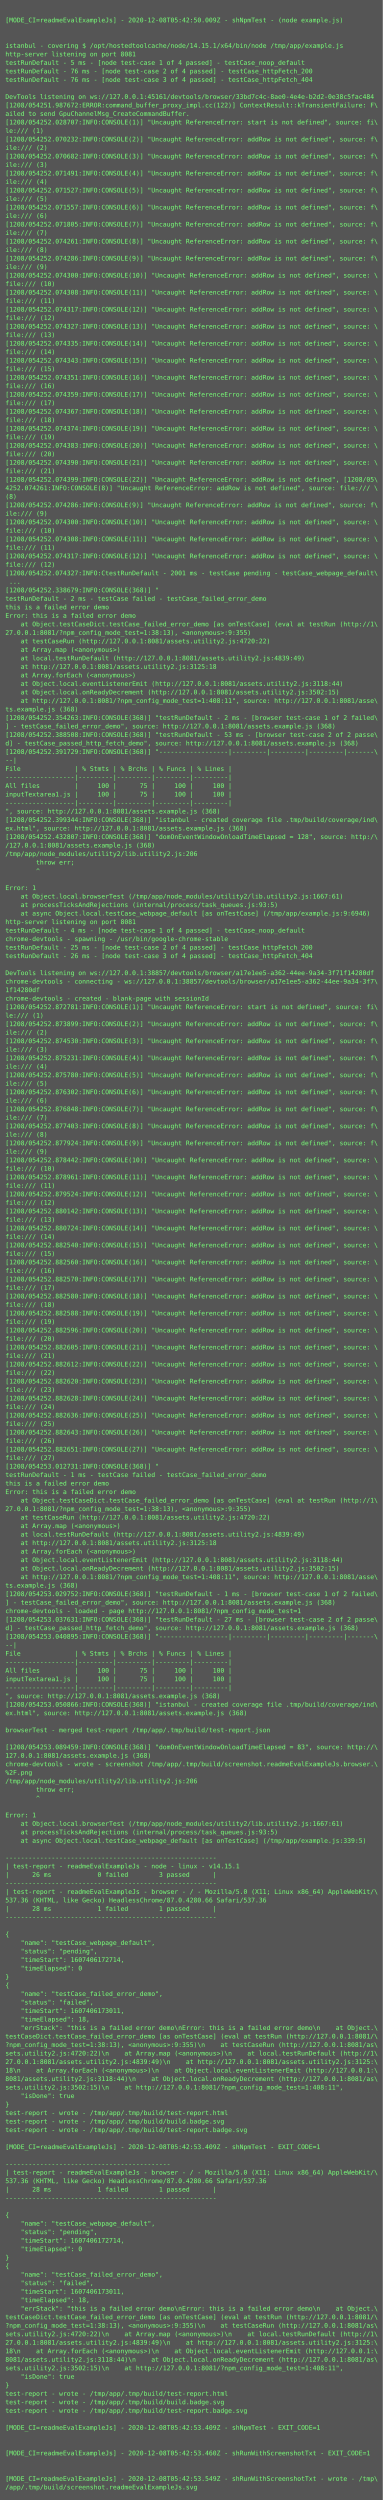
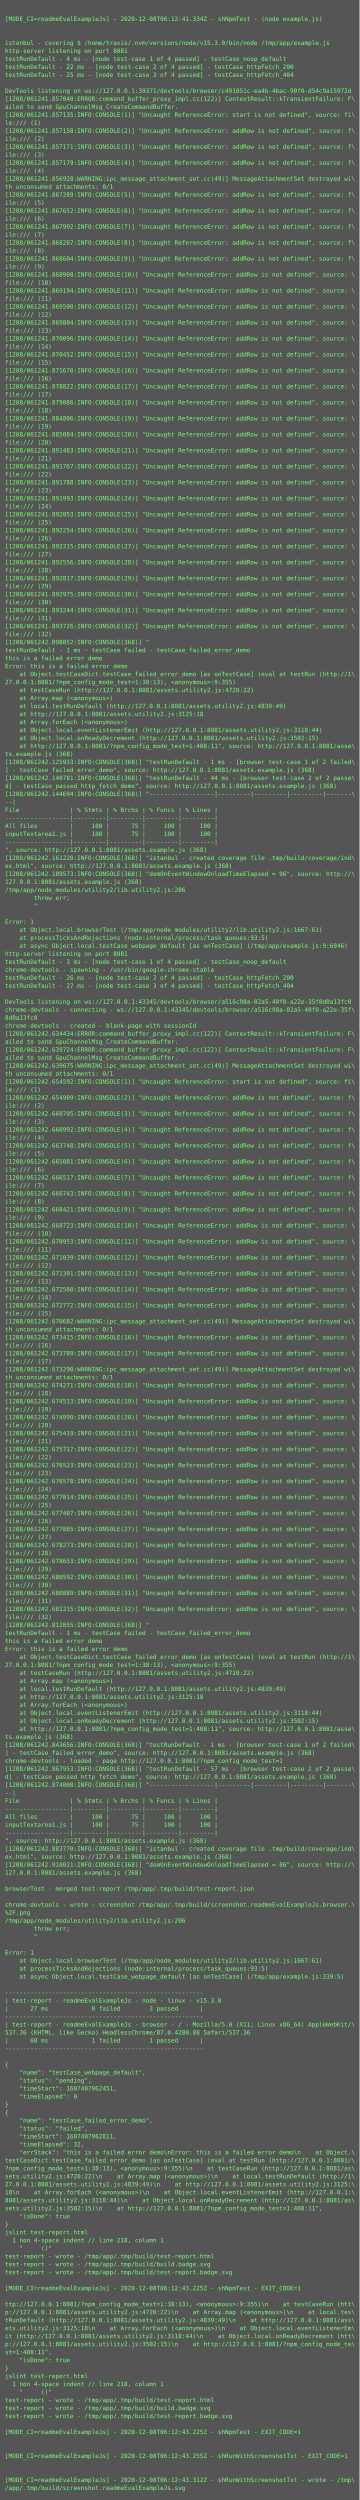
- <svg xmlns="http://www.w3.org/2000/svg" height="4702px" width="720px">
-   <rect height="4702px" fill="#555" width="720px" />
+ <svg xmlns="http://www.w3.org/2000/svg" height="5006px" width="720px">
+   <rect height="5006px" fill="#555" width="720px" />
  <text fill="#7f7" font-family="Consolas, Menlo, monospace" font-size="12" xml:space="preserve">
    <tspan x="10" y="26" />
-     <tspan x="10" y="42">[MODE_CI=readmeEvalExampleJs] - 2020-12-08T05:42:50.009Z - shNpmTest - (node example.js)</tspan>
+     <tspan x="10" y="42">[MODE_CI=readmeEvalExampleJs] - 2020-12-08T06:12:41.334Z - shNpmTest - (node example.js)</tspan>
    <tspan x="10" y="58" />
    <tspan x="10" y="74" />
-     <tspan x="10" y="90">istanbul - covering $ /opt/hostedtoolcache/node/14.15.1/x64/bin/node /tmp/app/example.js</tspan>
+     <tspan x="10" y="90">istanbul - covering $ /home/travis/.nvm/versions/node/v15.3.0/bin/node /tmp/app/example.js</tspan>
    <tspan x="10" y="106">http-server listening on port 8081</tspan>
-     <tspan x="10" y="122">testRunDefault - 5 ms - [node test-case 1 of 4 passed] - testCase_noop_default</tspan>
-     <tspan x="10" y="138">testRunDefault - 76 ms - [node test-case 2 of 4 passed] - testCase_httpFetch_200</tspan>
-     <tspan x="10" y="154">testRunDefault - 76 ms - [node test-case 3 of 4 passed] - testCase_httpFetch_404</tspan>
+     <tspan x="10" y="122">testRunDefault - 4 ms - [node test-case 1 of 4 passed] - testCase_noop_default</tspan>
+     <tspan x="10" y="138">testRunDefault - 22 ms - [node test-case 2 of 4 passed] - testCase_httpFetch_200</tspan>
+     <tspan x="10" y="154">testRunDefault - 25 ms - [node test-case 3 of 4 passed] - testCase_httpFetch_404</tspan>
    <tspan x="10" y="170" />
-     <tspan x="10" y="186">DevTools listening on ws://127.0.0.1:45161/devtools/browser/33bd7c4c-8ae0-4e4e-b2d2-0e38c5fac484</tspan>
-     <tspan x="10" y="202">[1208/054251.987672:ERROR:command_buffer_proxy_impl.cc(122)] ContextResult::kTransientFailure: F\</tspan>
+     <tspan x="10" y="186">DevTools listening on ws://127.0.0.1:39371/devtools/browser/c491851c-ea4b-4bac-90f0-d54c9a15972d</tspan>
+     <tspan x="10" y="202">[1208/061241.857040:ERROR:command_buffer_proxy_impl.cc(122)] ContextResult::kTransientFailure: F\</tspan>
    <tspan x="10" y="218">ailed to send GpuChannelMsg_CreateCommandBuffer.</tspan>
-     <tspan x="10" y="234">[1208/054252.028707:INFO:CONSOLE(1)] "Uncaught ReferenceError: start is not defined", source: fi\</tspan>
+     <tspan x="10" y="234">[1208/061241.857135:INFO:CONSOLE(1)] "Uncaught ReferenceError: start is not defined", source: fi\</tspan>
    <tspan x="10" y="250">le:/// (1)</tspan>
-     <tspan x="10" y="266">[1208/054252.070232:INFO:CONSOLE(2)] "Uncaught ReferenceError: addRow is not defined", source: f\</tspan>
+     <tspan x="10" y="266">[1208/061241.857158:INFO:CONSOLE(2)] "Uncaught ReferenceError: addRow is not defined", source: f\</tspan>
    <tspan x="10" y="282">ile:/// (2)</tspan>
-     <tspan x="10" y="298">[1208/054252.070682:INFO:CONSOLE(3)] "Uncaught ReferenceError: addRow is not defined", source: f\</tspan>
+     <tspan x="10" y="298">[1208/061241.857171:INFO:CONSOLE(3)] "Uncaught ReferenceError: addRow is not defined", source: f\</tspan>
    <tspan x="10" y="314">ile:/// (3)</tspan>
-     <tspan x="10" y="330">[1208/054252.071491:INFO:CONSOLE(4)] "Uncaught ReferenceError: addRow is not defined", source: f\</tspan>
+     <tspan x="10" y="330">[1208/061241.857179:INFO:CONSOLE(4)] "Uncaught ReferenceError: addRow is not defined", source: f\</tspan>
    <tspan x="10" y="346">ile:/// (4)</tspan>
-     <tspan x="10" y="362">[1208/054252.071527:INFO:CONSOLE(5)] "Uncaught ReferenceError: addRow is not defined", source: f\</tspan>
-     <tspan x="10" y="378">ile:/// (5)</tspan>
-     <tspan x="10" y="394">[1208/054252.071557:INFO:CONSOLE(6)] "Uncaught ReferenceError: addRow is not defined", source: f\</tspan>
-     <tspan x="10" y="410">ile:/// (6)</tspan>
-     <tspan x="10" y="426">[1208/054252.071805:INFO:CONSOLE(7)] "Uncaught ReferenceError: addRow is not defined", source: f\</tspan>
-     <tspan x="10" y="442">ile:/// (7)</tspan>
-     <tspan x="10" y="458">[1208/054252.074261:INFO:CONSOLE(8)] "Uncaught ReferenceError: addRow is not defined", source: f\</tspan>
-     <tspan x="10" y="474">ile:/// (8)</tspan>
-     <tspan x="10" y="490">[1208/054252.074286:INFO:CONSOLE(9)] "Uncaught ReferenceError: addRow is not defined", source: f\</tspan>
-     <tspan x="10" y="506">ile:/// (9)</tspan>
-     <tspan x="10" y="522">[1208/054252.074300:INFO:CONSOLE(10)] "Uncaught ReferenceError: addRow is not defined", source: \</tspan>
-     <tspan x="10" y="538">file:/// (10)</tspan>
-     <tspan x="10" y="554">[1208/054252.074308:INFO:CONSOLE(11)] "Uncaught ReferenceError: addRow is not defined", source: \</tspan>
-     <tspan x="10" y="570">file:/// (11)</tspan>
-     <tspan x="10" y="586">[1208/054252.074317:INFO:CONSOLE(12)] "Uncaught ReferenceError: addRow is not defined", source: \</tspan>
-     <tspan x="10" y="602">file:/// (12)</tspan>
-     <tspan x="10" y="618">[1208/054252.074327:INFO:CONSOLE(13)] "Uncaught ReferenceError: addRow is not defined", source: \</tspan>
-     <tspan x="10" y="634">file:/// (13)</tspan>
-     <tspan x="10" y="650">[1208/054252.074335:INFO:CONSOLE(14)] "Uncaught ReferenceError: addRow is not defined", source: \</tspan>
-     <tspan x="10" y="666">file:/// (14)</tspan>
-     <tspan x="10" y="682">[1208/054252.074343:INFO:CONSOLE(15)] "Uncaught ReferenceError: addRow is not defined", source: \</tspan>
-     <tspan x="10" y="698">file:/// (15)</tspan>
-     <tspan x="10" y="714">[1208/054252.074351:INFO:CONSOLE(16)] "Uncaught ReferenceError: addRow is not defined", source: \</tspan>
-     <tspan x="10" y="730">file:/// (16)</tspan>
-     <tspan x="10" y="746">[1208/054252.074359:INFO:CONSOLE(17)] "Uncaught ReferenceError: addRow is not defined", source: \</tspan>
-     <tspan x="10" y="762">file:/// (17)</tspan>
-     <tspan x="10" y="778">[1208/054252.074367:INFO:CONSOLE(18)] "Uncaught ReferenceError: addRow is not defined", source: \</tspan>
-     <tspan x="10" y="794">file:/// (18)</tspan>
-     <tspan x="10" y="810">[1208/054252.074374:INFO:CONSOLE(19)] "Uncaught ReferenceError: addRow is not defined", source: \</tspan>
-     <tspan x="10" y="826">file:/// (19)</tspan>
-     <tspan x="10" y="842">[1208/054252.074383:INFO:CONSOLE(20)] "Uncaught ReferenceError: addRow is not defined", source: \</tspan>
-     <tspan x="10" y="858">file:/// (20)</tspan>
-     <tspan x="10" y="874">[1208/054252.074390:INFO:CONSOLE(21)] "Uncaught ReferenceError: addRow is not defined", source: \</tspan>
-     <tspan x="10" y="890">file:/// (21)</tspan>
-     <tspan x="10" y="906">[1208/054252.074399:INFO:CONSOLE(22)] "Uncaught ReferenceError: addRow is not defined", [1208/05\</tspan>
-     <tspan x="10" y="922">4252.074261:INFO:CONSOLE(8)] "Uncaught ReferenceError: addRow is not defined", source: file:/// \</tspan>
-     <tspan x="10" y="938">(8)</tspan>
-     <tspan x="10" y="954">[1208/054252.074286:INFO:CONSOLE(9)] "Uncaught ReferenceError: addRow is not defined", source: f\</tspan>
-     <tspan x="10" y="970">ile:/// (9)</tspan>
-     <tspan x="10" y="986">[1208/054252.074300:INFO:CONSOLE(10)] "Uncaught ReferenceError: addRow is not defined", source: \</tspan>
-     <tspan x="10" y="1002">file:/// (10)</tspan>
-     <tspan x="10" y="1018">[1208/054252.074308:INFO:CONSOLE(11)] "Uncaught ReferenceError: addRow is not defined", source: \</tspan>
-     <tspan x="10" y="1034">file:/// (11)</tspan>
-     <tspan x="10" y="1050">[1208/054252.074317:INFO:CONSOLE(12)] "Uncaught ReferenceError: addRow is not defined", source: \</tspan>
-     <tspan x="10" y="1066">file:/// (12)</tspan>
-     <tspan x="10" y="1082">[1208/054252.074327:INFO:CtestRunDefault - 2001 ms - testCase pending - testCase_webpage_default\</tspan>
-     <tspan x="10" y="1098"> ...</tspan>
-     <tspan x="10" y="1114">[1208/054252.338679:INFO:CONSOLE(368)] "</tspan>
-     <tspan x="10" y="1130">testRunDefault - 2 ms - testCase failed - testCase_failed_error_demo</tspan>
-     <tspan x="10" y="1146">this is a failed error demo</tspan>
-     <tspan x="10" y="1162">Error: this is a failed error demo</tspan>
-     <tspan x="10" y="1178">    at Object.testCaseDict.testCase_failed_error_demo [as onTestCase] (eval at testRun (http://1\</tspan>
-     <tspan x="10" y="1194">27.0.0.1:8081/?npm_config_mode_test=1:38:13), &lt;anonymous&gt;:9:355)</tspan>
-     <tspan x="10" y="1210">    at testCaseRun (http://127.0.0.1:8081/assets.utility2.js:4720:22)</tspan>
-     <tspan x="10" y="1226">    at Array.map (&lt;anonymous&gt;)</tspan>
-     <tspan x="10" y="1242">    at local.testRunDefault (http://127.0.0.1:8081/assets.utility2.js:4839:49)</tspan>
-     <tspan x="10" y="1258">    at http://127.0.0.1:8081/assets.utility2.js:3125:18</tspan>
-     <tspan x="10" y="1274">    at Array.forEach (&lt;anonymous&gt;)</tspan>
-     <tspan x="10" y="1290">    at Object.local.eventListenerEmit (http://127.0.0.1:8081/assets.utility2.js:3118:44)</tspan>
-     <tspan x="10" y="1306">    at Object.local.onReadyDecrement (http://127.0.0.1:8081/assets.utility2.js:3502:15)</tspan>
-     <tspan x="10" y="1322">    at http://127.0.0.1:8081/?npm_config_mode_test=1:408:11", source: http://127.0.0.1:8081/asse\</tspan>
-     <tspan x="10" y="1338">ts.example.js (368)</tspan>
-     <tspan x="10" y="1354">[1208/054252.354263:INFO:CONSOLE(368)] "testRunDefault - 2 ms - [browser test-case 1 of 2 failed\</tspan>
-     <tspan x="10" y="1370">] - testCase_failed_error_demo", source: http://127.0.0.1:8081/assets.example.js (368)</tspan>
-     <tspan x="10" y="1386">[1208/054252.388508:INFO:CONSOLE(368)] "testRunDefault - 53 ms - [browser test-case 2 of 2 passe\</tspan>
-     <tspan x="10" y="1402">d] - testCase_passed_http_fetch_demo", source: http://127.0.0.1:8081/assets.example.js (368)</tspan>
-     <tspan x="10" y="1418">[1208/054252.391729:INFO:CONSOLE(368)] "------------------|---------|---------|---------|-------\</tspan>
-     <tspan x="10" y="1434">--|</tspan>
-     <tspan x="10" y="1450">File              | % Stmts | % Brchs | % Funcs | % Lines |</tspan>
-     <tspan x="10" y="1466">------------------|---------|---------|---------|---------|</tspan>
-     <tspan x="10" y="1482">All files         |     100 |      75 |     100 |     100 |</tspan>
-     <tspan x="10" y="1498">inputTextarea1.js |     100 |      75 |     100 |     100 |</tspan>
-     <tspan x="10" y="1514">------------------|---------|---------|---------|---------|</tspan>
-     <tspan x="10" y="1530">", source: http://127.0.0.1:8081/assets.example.js (368)</tspan>
-     <tspan x="10" y="1546">[1208/054252.399344:INFO:CONSOLE(368)] "istanbul - created coverage file .tmp/build/coverage/ind\</tspan>
-     <tspan x="10" y="1562">ex.html", source: http://127.0.0.1:8081/assets.example.js (368)</tspan>
-     <tspan x="10" y="1578">[1208/054252.432807:INFO:CONSOLE(368)] "domOnEventWindowOnloadTimeElapsed = 128", source: http:/\</tspan>
-     <tspan x="10" y="1594">/127.0.0.1:8081/assets.example.js (368)</tspan>
-     <tspan x="10" y="1610">/tmp/app/node_modules/utility2/lib.utility2.js:206</tspan>
-     <tspan x="10" y="1626">        throw err;</tspan>
-     <tspan x="10" y="1642">        ^</tspan>
-     <tspan x="10" y="1658" />
-     <tspan x="10" y="1674">Error: 1</tspan>
-     <tspan x="10" y="1690">    at Object.local.browserTest (/tmp/app/node_modules/utility2/lib.utility2.js:1667:61)</tspan>
-     <tspan x="10" y="1706">    at processTicksAndRejections (internal/process/task_queues.js:93:5)</tspan>
-     <tspan x="10" y="1722">    at async Object.local.testCase_webpage_default [as onTestCase] (/tmp/app/example.js:9:6946)</tspan>
-     <tspan x="10" y="1738">http-server listening on port 8081</tspan>
-     <tspan x="10" y="1754">testRunDefault - 4 ms - [node test-case 1 of 4 passed] - testCase_noop_default</tspan>
-     <tspan x="10" y="1770">chrome-devtools - spawning - /usr/bin/google-chrome-stable</tspan>
-     <tspan x="10" y="1786">testRunDefault - 25 ms - [node test-case 2 of 4 passed] - testCase_httpFetch_200</tspan>
-     <tspan x="10" y="1802">testRunDefault - 26 ms - [node test-case 3 of 4 passed] - testCase_httpFetch_404</tspan>
-     <tspan x="10" y="1818" />
-     <tspan x="10" y="1834">DevTools listening on ws://127.0.0.1:38857/devtools/browser/a17e1ee5-a362-44ee-9a34-3f71f14280df</tspan>
-     <tspan x="10" y="1850">chrome-devtools - connecting - ws://127.0.0.1:38857/devtools/browser/a17e1ee5-a362-44ee-9a34-3f7\</tspan>
-     <tspan x="10" y="1866">1f14280df</tspan>
-     <tspan x="10" y="1882">chrome-devtools - created - blank-page with sessionId</tspan>
-     <tspan x="10" y="1898">[1208/054252.872781:INFO:CONSOLE(1)] "Uncaught ReferenceError: start is not defined", source: fi\</tspan>
-     <tspan x="10" y="1914">le:/// (1)</tspan>
-     <tspan x="10" y="1930">[1208/054252.873899:INFO:CONSOLE(2)] "Uncaught ReferenceError: addRow is not defined", source: f\</tspan>
-     <tspan x="10" y="1946">ile:/// (2)</tspan>
-     <tspan x="10" y="1962">[1208/054252.874530:INFO:CONSOLE(3)] "Uncaught ReferenceError: addRow is not defined", source: f\</tspan>
-     <tspan x="10" y="1978">ile:/// (3)</tspan>
-     <tspan x="10" y="1994">[1208/054252.875231:INFO:CONSOLE(4)] "Uncaught ReferenceError: addRow is not defined", source: f\</tspan>
-     <tspan x="10" y="2010">ile:/// (4)</tspan>
-     <tspan x="10" y="2026">[1208/054252.875780:INFO:CONSOLE(5)] "Uncaught ReferenceError: addRow is not defined", source: f\</tspan>
-     <tspan x="10" y="2042">ile:/// (5)</tspan>
-     <tspan x="10" y="2058">[1208/054252.876302:INFO:CONSOLE(6)] "Uncaught ReferenceError: addRow is not defined", source: f\</tspan>
-     <tspan x="10" y="2074">ile:/// (6)</tspan>
-     <tspan x="10" y="2090">[1208/054252.876848:INFO:CONSOLE(7)] "Uncaught ReferenceError: addRow is not defined", source: f\</tspan>
-     <tspan x="10" y="2106">ile:/// (7)</tspan>
-     <tspan x="10" y="2122">[1208/054252.877403:INFO:CONSOLE(8)] "Uncaught ReferenceError: addRow is not defined", source: f\</tspan>
-     <tspan x="10" y="2138">ile:/// (8)</tspan>
-     <tspan x="10" y="2154">[1208/054252.877924:INFO:CONSOLE(9)] "Uncaught ReferenceError: addRow is not defined", source: f\</tspan>
-     <tspan x="10" y="2170">ile:/// (9)</tspan>
-     <tspan x="10" y="2186">[1208/054252.878442:INFO:CONSOLE(10)] "Uncaught ReferenceError: addRow is not defined", source: \</tspan>
-     <tspan x="10" y="2202">file:/// (10)</tspan>
-     <tspan x="10" y="2218">[1208/054252.878961:INFO:CONSOLE(11)] "Uncaught ReferenceError: addRow is not defined", source: \</tspan>
-     <tspan x="10" y="2234">file:/// (11)</tspan>
-     <tspan x="10" y="2250">[1208/054252.879524:INFO:CONSOLE(12)] "Uncaught ReferenceError: addRow is not defined", source: \</tspan>
-     <tspan x="10" y="2266">file:/// (12)</tspan>
-     <tspan x="10" y="2282">[1208/054252.880142:INFO:CONSOLE(13)] "Uncaught ReferenceError: addRow is not defined", source: \</tspan>
-     <tspan x="10" y="2298">file:/// (13)</tspan>
-     <tspan x="10" y="2314">[1208/054252.880724:INFO:CONSOLE(14)] "Uncaught ReferenceError: addRow is not defined", source: \</tspan>
-     <tspan x="10" y="2330">file:/// (14)</tspan>
-     <tspan x="10" y="2346">[1208/054252.882540:INFO:CONSOLE(15)] "Uncaught ReferenceError: addRow is not defined", source: \</tspan>
-     <tspan x="10" y="2362">file:/// (15)</tspan>
-     <tspan x="10" y="2378">[1208/054252.882560:INFO:CONSOLE(16)] "Uncaught ReferenceError: addRow is not defined", source: \</tspan>
-     <tspan x="10" y="2394">file:/// (16)</tspan>
-     <tspan x="10" y="2410">[1208/054252.882570:INFO:CONSOLE(17)] "Uncaught ReferenceError: addRow is not defined", source: \</tspan>
-     <tspan x="10" y="2426">file:/// (17)</tspan>
-     <tspan x="10" y="2442">[1208/054252.882580:INFO:CONSOLE(18)] "Uncaught ReferenceError: addRow is not defined", source: \</tspan>
-     <tspan x="10" y="2458">file:/// (18)</tspan>
-     <tspan x="10" y="2474">[1208/054252.882588:INFO:CONSOLE(19)] "Uncaught ReferenceError: addRow is not defined", source: \</tspan>
-     <tspan x="10" y="2490">file:/// (19)</tspan>
-     <tspan x="10" y="2506">[1208/054252.882596:INFO:CONSOLE(20)] "Uncaught ReferenceError: addRow is not defined", source: \</tspan>
-     <tspan x="10" y="2522">file:/// (20)</tspan>
-     <tspan x="10" y="2538">[1208/054252.882605:INFO:CONSOLE(21)] "Uncaught ReferenceError: addRow is not defined", source: \</tspan>
-     <tspan x="10" y="2554">file:/// (21)</tspan>
-     <tspan x="10" y="2570">[1208/054252.882612:INFO:CONSOLE(22)] "Uncaught ReferenceError: addRow is not defined", source: \</tspan>
-     <tspan x="10" y="2586">file:/// (22)</tspan>
-     <tspan x="10" y="2602">[1208/054252.882620:INFO:CONSOLE(23)] "Uncaught ReferenceError: addRow is not defined", source: \</tspan>
-     <tspan x="10" y="2618">file:/// (23)</tspan>
-     <tspan x="10" y="2634">[1208/054252.882628:INFO:CONSOLE(24)] "Uncaught ReferenceError: addRow is not defined", source: \</tspan>
-     <tspan x="10" y="2650">file:/// (24)</tspan>
-     <tspan x="10" y="2666">[1208/054252.882636:INFO:CONSOLE(25)] "Uncaught ReferenceError: addRow is not defined", source: \</tspan>
-     <tspan x="10" y="2682">file:/// (25)</tspan>
-     <tspan x="10" y="2698">[1208/054252.882643:INFO:CONSOLE(26)] "Uncaught ReferenceError: addRow is not defined", source: \</tspan>
-     <tspan x="10" y="2714">file:/// (26)</tspan>
-     <tspan x="10" y="2730">[1208/054252.882651:INFO:CONSOLE(27)] "Uncaught ReferenceError: addRow is not defined", source: \</tspan>
-     <tspan x="10" y="2746">file:/// (27)</tspan>
-     <tspan x="10" y="2762">[1208/054253.012731:INFO:CONSOLE(368)] "</tspan>
-     <tspan x="10" y="2778">testRunDefault - 1 ms - testCase failed - testCase_failed_error_demo</tspan>
-     <tspan x="10" y="2794">this is a failed error demo</tspan>
-     <tspan x="10" y="2810">Error: this is a failed error demo</tspan>
-     <tspan x="10" y="2826">    at Object.testCaseDict.testCase_failed_error_demo [as onTestCase] (eval at testRun (http://1\</tspan>
-     <tspan x="10" y="2842">27.0.0.1:8081/?npm_config_mode_test=1:38:13), &lt;anonymous&gt;:9:355)</tspan>
-     <tspan x="10" y="2858">    at testCaseRun (http://127.0.0.1:8081/assets.utility2.js:4720:22)</tspan>
-     <tspan x="10" y="2874">    at Array.map (&lt;anonymous&gt;)</tspan>
-     <tspan x="10" y="2890">    at local.testRunDefault (http://127.0.0.1:8081/assets.utility2.js:4839:49)</tspan>
-     <tspan x="10" y="2906">    at http://127.0.0.1:8081/assets.utility2.js:3125:18</tspan>
-     <tspan x="10" y="2922">    at Array.forEach (&lt;anonymous&gt;)</tspan>
-     <tspan x="10" y="2938">    at Object.local.eventListenerEmit (http://127.0.0.1:8081/assets.utility2.js:3118:44)</tspan>
-     <tspan x="10" y="2954">    at Object.local.onReadyDecrement (http://127.0.0.1:8081/assets.utility2.js:3502:15)</tspan>
-     <tspan x="10" y="2970">    at http://127.0.0.1:8081/?npm_config_mode_test=1:408:11", source: http://127.0.0.1:8081/asse\</tspan>
-     <tspan x="10" y="2986">ts.example.js (368)</tspan>
-     <tspan x="10" y="3002">[1208/054253.029752:INFO:CONSOLE(368)] "testRunDefault - 1 ms - [browser test-case 1 of 2 failed\</tspan>
-     <tspan x="10" y="3018">] - testCase_failed_error_demo", source: http://127.0.0.1:8081/assets.example.js (368)</tspan>
-     <tspan x="10" y="3034">chrome-devtools - loaded - page http://127.0.0.1:8081/?npm_config_mode_test=1</tspan>
-     <tspan x="10" y="3050">[1208/054253.037631:INFO:CONSOLE(368)] "testRunDefault - 27 ms - [browser test-case 2 of 2 passe\</tspan>
-     <tspan x="10" y="3066">d] - testCase_passed_http_fetch_demo", source: http://127.0.0.1:8081/assets.example.js (368)</tspan>
-     <tspan x="10" y="3082">[1208/054253.040895:INFO:CONSOLE(368)] "------------------|---------|---------|---------|-------\</tspan>
-     <tspan x="10" y="3098">--|</tspan>
-     <tspan x="10" y="3114">File              | % Stmts | % Brchs | % Funcs | % Lines |</tspan>
-     <tspan x="10" y="3130">------------------|---------|---------|---------|---------|</tspan>
-     <tspan x="10" y="3146">All files         |     100 |      75 |     100 |     100 |</tspan>
-     <tspan x="10" y="3162">inputTextarea1.js |     100 |      75 |     100 |     100 |</tspan>
-     <tspan x="10" y="3178">------------------|---------|---------|---------|---------|</tspan>
-     <tspan x="10" y="3194">", source: http://127.0.0.1:8081/assets.example.js (368)</tspan>
-     <tspan x="10" y="3210">[1208/054253.050866:INFO:CONSOLE(368)] "istanbul - created coverage file .tmp/build/coverage/ind\</tspan>
-     <tspan x="10" y="3226">ex.html", source: http://127.0.0.1:8081/assets.example.js (368)</tspan>
-     <tspan x="10" y="3242" />
-     <tspan x="10" y="3258">browserTest - merged test-report /tmp/app/.tmp/build/test-report.json</tspan>
-     <tspan x="10" y="3274" />
-     <tspan x="10" y="3290">[1208/054253.089459:INFO:CONSOLE(368)] "domOnEventWindowOnloadTimeElapsed = 83", source: http://\</tspan>
-     <tspan x="10" y="3306">127.0.0.1:8081/assets.example.js (368)</tspan>
-     <tspan x="10" y="3322">chrome-devtools - wrote - screenshot /tmp/app/.tmp/build/screenshot.readmeEvalExampleJs.browser.\</tspan>
-     <tspan x="10" y="3338">%2F.png</tspan>
-     <tspan x="10" y="3354">/tmp/app/node_modules/utility2/lib.utility2.js:206</tspan>
-     <tspan x="10" y="3370">        throw err;</tspan>
-     <tspan x="10" y="3386">        ^</tspan>
-     <tspan x="10" y="3402" />
-     <tspan x="10" y="3418">Error: 1</tspan>
-     <tspan x="10" y="3434">    at Object.local.browserTest (/tmp/app/node_modules/utility2/lib.utility2.js:1667:61)</tspan>
-     <tspan x="10" y="3450">    at processTicksAndRejections (internal/process/task_queues.js:93:5)</tspan>
-     <tspan x="10" y="3466">    at async Object.local.testCase_webpage_default [as onTestCase] (/tmp/app/example.js:339:5)</tspan>
-     <tspan x="10" y="3482" />
-     <tspan x="10" y="3498">-------------------------------------------------------</tspan>
-     <tspan x="10" y="3514">| test-report - readmeEvalExampleJs - node - linux - v14.15.1</tspan>
-     <tspan x="10" y="3530">|      26 ms            0 failed        3 passed      |</tspan>
-     <tspan x="10" y="3546">-------------------------------------------------------</tspan>
-     <tspan x="10" y="3562">| test-report - readmeEvalExampleJs - browser - / - Mozilla/5.0 (X11; Linux x86_64) AppleWebKit/\</tspan>
-     <tspan x="10" y="3578">537.36 (KHTML, like Gecko) HeadlessChrome/87.0.4280.66 Safari/537.36</tspan>
-     <tspan x="10" y="3594">|      28 ms            1 failed        1 passed      |</tspan>
-     <tspan x="10" y="3610">-------------------------------------------------------</tspan>
-     <tspan x="10" y="3626" />
-     <tspan x="10" y="3642">{</tspan>
-     <tspan x="10" y="3658">    "name": "testCase_webpage_default",</tspan>
-     <tspan x="10" y="3674">    "status": "pending",</tspan>
-     <tspan x="10" y="3690">    "timeStart": 1607406172714,</tspan>
-     <tspan x="10" y="3706">    "timeElapsed": 0</tspan>
-     <tspan x="10" y="3722">}</tspan>
-     <tspan x="10" y="3738">{</tspan>
-     <tspan x="10" y="3754">    "name": "testCase_failed_error_demo",</tspan>
-     <tspan x="10" y="3770">    "status": "failed",</tspan>
-     <tspan x="10" y="3786">    "timeStart": 1607406173011,</tspan>
-     <tspan x="10" y="3802">    "timeElapsed": 18,</tspan>
-     <tspan x="10" y="3818">    "errStack": "this is a failed error demo\nError: this is a failed error demo\n    at Object.\</tspan>
-     <tspan x="10" y="3834">testCaseDict.testCase_failed_error_demo [as onTestCase] (eval at testRun (http://127.0.0.1:8081/\</tspan>
-     <tspan x="10" y="3850">?npm_config_mode_test=1:38:13), &lt;anonymous&gt;:9:355)\n    at testCaseRun (http://127.0.0.1:8081/as\</tspan>
-     <tspan x="10" y="3866">sets.utility2.js:4720:22)\n    at Array.map (&lt;anonymous&gt;)\n    at local.testRunDefault (http://1\</tspan>
-     <tspan x="10" y="3882">27.0.0.1:8081/assets.utility2.js:4839:49)\n    at http://127.0.0.1:8081/assets.utility2.js:3125:\</tspan>
-     <tspan x="10" y="3898">18\n    at Array.forEach (&lt;anonymous&gt;)\n    at Object.local.eventListenerEmit (http://127.0.0.1:\</tspan>
-     <tspan x="10" y="3914">8081/assets.utility2.js:3118:44)\n    at Object.local.onReadyDecrement (http://127.0.0.1:8081/as\</tspan>
-     <tspan x="10" y="3930">sets.utility2.js:3502:15)\n    at http://127.0.0.1:8081/?npm_config_mode_test=1:408:11",</tspan>
-     <tspan x="10" y="3946">    "isDone": true</tspan>
-     <tspan x="10" y="3962">}</tspan>
-     <tspan x="10" y="3978">test-report - wrote - /tmp/app/.tmp/build/test-report.html</tspan>
-     <tspan x="10" y="3994">test-report - wrote - /tmp/app/.tmp/build/build.badge.svg</tspan>
-     <tspan x="10" y="4010">test-report - wrote - /tmp/app/.tmp/build/test-report.badge.svg</tspan>
-     <tspan x="10" y="4026" />
-     <tspan x="10" y="4042">[MODE_CI=readmeEvalExampleJs] - 2020-12-08T05:42:53.409Z - shNpmTest - EXIT_CODE=1</tspan>
-     <tspan x="10" y="4058" />
-     <tspan x="10" y="4074">-------------------------------------------</tspan>
-     <tspan x="10" y="4090">| test-report - readmeEvalExampleJs - browser - / - Mozilla/5.0 (X11; Linux x86_64) AppleWebKit/\</tspan>
-     <tspan x="10" y="4106">537.36 (KHTML, like Gecko) HeadlessChrome/87.0.4280.66 Safari/537.36</tspan>
-     <tspan x="10" y="4122">|      28 ms            1 failed        1 passed      |</tspan>
-     <tspan x="10" y="4138">-------------------------------------------------------</tspan>
-     <tspan x="10" y="4154" />
-     <tspan x="10" y="4170">{</tspan>
-     <tspan x="10" y="4186">    "name": "testCase_webpage_default",</tspan>
-     <tspan x="10" y="4202">    "status": "pending",</tspan>
-     <tspan x="10" y="4218">    "timeStart": 1607406172714,</tspan>
-     <tspan x="10" y="4234">    "timeElapsed": 0</tspan>
-     <tspan x="10" y="4250">}</tspan>
-     <tspan x="10" y="4266">{</tspan>
-     <tspan x="10" y="4282">    "name": "testCase_failed_error_demo",</tspan>
-     <tspan x="10" y="4298">    "status": "failed",</tspan>
-     <tspan x="10" y="4314">    "timeStart": 1607406173011,</tspan>
-     <tspan x="10" y="4330">    "timeElapsed": 18,</tspan>
-     <tspan x="10" y="4346">    "errStack": "this is a failed error demo\nError: this is a failed error demo\n    at Object.\</tspan>
-     <tspan x="10" y="4362">testCaseDict.testCase_failed_error_demo [as onTestCase] (eval at testRun (http://127.0.0.1:8081/\</tspan>
-     <tspan x="10" y="4378">?npm_config_mode_test=1:38:13), &lt;anonymous&gt;:9:355)\n    at testCaseRun (http://127.0.0.1:8081/as\</tspan>
-     <tspan x="10" y="4394">sets.utility2.js:4720:22)\n    at Array.map (&lt;anonymous&gt;)\n    at local.testRunDefault (http://1\</tspan>
-     <tspan x="10" y="4410">27.0.0.1:8081/assets.utility2.js:4839:49)\n    at http://127.0.0.1:8081/assets.utility2.js:3125:\</tspan>
-     <tspan x="10" y="4426">18\n    at Array.forEach (&lt;anonymous&gt;)\n    at Object.local.eventListenerEmit (http://127.0.0.1:\</tspan>
-     <tspan x="10" y="4442">8081/assets.utility2.js:3118:44)\n    at Object.local.onReadyDecrement (http://127.0.0.1:8081/as\</tspan>
-     <tspan x="10" y="4458">sets.utility2.js:3502:15)\n    at http://127.0.0.1:8081/?npm_config_mode_test=1:408:11",</tspan>
-     <tspan x="10" y="4474">    "isDone": true</tspan>
-     <tspan x="10" y="4490">}</tspan>
-     <tspan x="10" y="4506">test-report - wrote - /tmp/app/.tmp/build/test-report.html</tspan>
-     <tspan x="10" y="4522">test-report - wrote - /tmp/app/.tmp/build/build.badge.svg</tspan>
-     <tspan x="10" y="4538">test-report - wrote - /tmp/app/.tmp/build/test-report.badge.svg</tspan>
-     <tspan x="10" y="4554" />
-     <tspan x="10" y="4570">[MODE_CI=readmeEvalExampleJs] - 2020-12-08T05:42:53.409Z - shNpmTest - EXIT_CODE=1</tspan>
-     <tspan x="10" y="4586" />
+     <tspan x="10" y="362">[1208/061241.856928:WARNING:ipc_message_attachment_set.cc(49)] MessageAttachmentSet destroyed wi\</tspan>
+     <tspan x="10" y="378">th unconsumed attachments: 0/1</tspan>
+     <tspan x="10" y="394">[1208/061241.867289:INFO:CONSOLE(5)] "Uncaught ReferenceError: addRow is not defined", source: f\</tspan>
+     <tspan x="10" y="410">ile:/// (5)</tspan>
+     <tspan x="10" y="426">[1208/061241.867652:INFO:CONSOLE(6)] "Uncaught ReferenceError: addRow is not defined", source: f\</tspan>
+     <tspan x="10" y="442">ile:/// (6)</tspan>
+     <tspan x="10" y="458">[1208/061241.867992:INFO:CONSOLE(7)] "Uncaught ReferenceError: addRow is not defined", source: f\</tspan>
+     <tspan x="10" y="474">ile:/// (7)</tspan>
+     <tspan x="10" y="490">[1208/061241.868287:INFO:CONSOLE(8)] "Uncaught ReferenceError: addRow is not defined", source: f\</tspan>
+     <tspan x="10" y="506">ile:/// (8)</tspan>
+     <tspan x="10" y="522">[1208/061241.868604:INFO:CONSOLE(9)] "Uncaught ReferenceError: addRow is not defined", source: f\</tspan>
+     <tspan x="10" y="538">ile:/// (9)</tspan>
+     <tspan x="10" y="554">[1208/061241.868908:INFO:CONSOLE(10)] "Uncaught ReferenceError: addRow is not defined", source: \</tspan>
+     <tspan x="10" y="570">file:/// (10)</tspan>
+     <tspan x="10" y="586">[1208/061241.869194:INFO:CONSOLE(11)] "Uncaught ReferenceError: addRow is not defined", source: \</tspan>
+     <tspan x="10" y="602">file:/// (11)</tspan>
+     <tspan x="10" y="618">[1208/061241.869500:INFO:CONSOLE(12)] "Uncaught ReferenceError: addRow is not defined", source: \</tspan>
+     <tspan x="10" y="634">file:/// (12)</tspan>
+     <tspan x="10" y="650">[1208/061241.869804:INFO:CONSOLE(13)] "Uncaught ReferenceError: addRow is not defined", source: \</tspan>
+     <tspan x="10" y="666">file:/// (13)</tspan>
+     <tspan x="10" y="682">[1208/061241.870096:INFO:CONSOLE(14)] "Uncaught ReferenceError: addRow is not defined", source: \</tspan>
+     <tspan x="10" y="698">file:/// (14)</tspan>
+     <tspan x="10" y="714">[1208/061241.870452:INFO:CONSOLE(15)] "Uncaught ReferenceError: addRow is not defined", source: \</tspan>
+     <tspan x="10" y="730">file:/// (15)</tspan>
+     <tspan x="10" y="746">[1208/061241.871670:INFO:CONSOLE(16)] "Uncaught ReferenceError: addRow is not defined", source: \</tspan>
+     <tspan x="10" y="762">file:/// (16)</tspan>
+     <tspan x="10" y="778">[1208/061241.878822:INFO:CONSOLE(17)] "Uncaught ReferenceError: addRow is not defined", source: \</tspan>
+     <tspan x="10" y="794">file:/// (17)</tspan>
+     <tspan x="10" y="810">[1208/061241.879086:INFO:CONSOLE(18)] "Uncaught ReferenceError: addRow is not defined", source: \</tspan>
+     <tspan x="10" y="826">file:/// (18)</tspan>
+     <tspan x="10" y="842">[1208/061241.884806:INFO:CONSOLE(19)] "Uncaught ReferenceError: addRow is not defined", source: \</tspan>
+     <tspan x="10" y="858">file:/// (19)</tspan>
+     <tspan x="10" y="874">[1208/061241.885084:INFO:CONSOLE(20)] "Uncaught ReferenceError: addRow is not defined", source: \</tspan>
+     <tspan x="10" y="890">file:/// (20)</tspan>
+     <tspan x="10" y="906">[1208/061241.891483:INFO:CONSOLE(21)] "Uncaught ReferenceError: addRow is not defined", source: \</tspan>
+     <tspan x="10" y="922">file:/// (21)</tspan>
+     <tspan x="10" y="938">[1208/061241.891767:INFO:CONSOLE(22)] "Uncaught ReferenceError: addRow is not defined", source: \</tspan>
+     <tspan x="10" y="954">file:/// (22)</tspan>
+     <tspan x="10" y="970">[1208/061241.891788:INFO:CONSOLE(23)] "Uncaught ReferenceError: addRow is not defined", source: \</tspan>
+     <tspan x="10" y="986">file:/// (23)</tspan>
+     <tspan x="10" y="1002">[1208/061241.891993:INFO:CONSOLE(24)] "Uncaught ReferenceError: addRow is not defined", source: \</tspan>
+     <tspan x="10" y="1018">file:/// (24)</tspan>
+     <tspan x="10" y="1034">[1208/061241.892053:INFO:CONSOLE(25)] "Uncaught ReferenceError: addRow is not defined", source: \</tspan>
+     <tspan x="10" y="1050">file:/// (25)</tspan>
+     <tspan x="10" y="1066">[1208/061241.892254:INFO:CONSOLE(26)] "Uncaught ReferenceError: addRow is not defined", source: \</tspan>
+     <tspan x="10" y="1082">file:/// (26)</tspan>
+     <tspan x="10" y="1098">[1208/061241.892315:INFO:CONSOLE(27)] "Uncaught ReferenceError: addRow is not defined", source: \</tspan>
+     <tspan x="10" y="1114">file:/// (27)</tspan>
+     <tspan x="10" y="1130">[1208/061241.892556:INFO:CONSOLE(28)] "Uncaught ReferenceError: addRow is not defined", source: \</tspan>
+     <tspan x="10" y="1146">file:/// (28)</tspan>
+     <tspan x="10" y="1162">[1208/061241.892817:INFO:CONSOLE(29)] "Uncaught ReferenceError: addRow is not defined", source: \</tspan>
+     <tspan x="10" y="1178">file:/// (29)</tspan>
+     <tspan x="10" y="1194">[1208/061241.892975:INFO:CONSOLE(30)] "Uncaught ReferenceError: addRow is not defined", source: \</tspan>
+     <tspan x="10" y="1210">file:/// (30)</tspan>
+     <tspan x="10" y="1226">[1208/061241.893244:INFO:CONSOLE(31)] "Uncaught ReferenceError: addRow is not defined", source: \</tspan>
+     <tspan x="10" y="1242">file:/// (31)</tspan>
+     <tspan x="10" y="1258">[1208/061241.893726:INFO:CONSOLE(32)] "Uncaught ReferenceError: addRow is not defined", source: \</tspan>
+     <tspan x="10" y="1274">file:/// (32)</tspan>
+     <tspan x="10" y="1290">[1208/061242.098052:INFO:CONSOLE(368)] "</tspan>
+     <tspan x="10" y="1306">testRunDefault - 1 ms - testCase failed - testCase_failed_error_demo</tspan>
+     <tspan x="10" y="1322">this is a failed error demo</tspan>
+     <tspan x="10" y="1338">Error: this is a failed error demo</tspan>
+     <tspan x="10" y="1354">    at Object.testCaseDict.testCase_failed_error_demo [as onTestCase] (eval at testRun (http://1\</tspan>
+     <tspan x="10" y="1370">27.0.0.1:8081/?npm_config_mode_test=1:38:13), &lt;anonymous&gt;:9:355)</tspan>
+     <tspan x="10" y="1386">    at testCaseRun (http://127.0.0.1:8081/assets.utility2.js:4720:22)</tspan>
+     <tspan x="10" y="1402">    at Array.map (&lt;anonymous&gt;)</tspan>
+     <tspan x="10" y="1418">    at local.testRunDefault (http://127.0.0.1:8081/assets.utility2.js:4839:49)</tspan>
+     <tspan x="10" y="1434">    at http://127.0.0.1:8081/assets.utility2.js:3125:18</tspan>
+     <tspan x="10" y="1450">    at Array.forEach (&lt;anonymous&gt;)</tspan>
+     <tspan x="10" y="1466">    at Object.local.eventListenerEmit (http://127.0.0.1:8081/assets.utility2.js:3118:44)</tspan>
+     <tspan x="10" y="1482">    at Object.local.onReadyDecrement (http://127.0.0.1:8081/assets.utility2.js:3502:15)</tspan>
+     <tspan x="10" y="1498">    at http://127.0.0.1:8081/?npm_config_mode_test=1:408:11", source: http://127.0.0.1:8081/asse\</tspan>
+     <tspan x="10" y="1514">ts.example.js (368)</tspan>
+     <tspan x="10" y="1530">[1208/061242.125933:INFO:CONSOLE(368)] "testRunDefault - 1 ms - [browser test-case 1 of 2 failed\</tspan>
+     <tspan x="10" y="1546">] - testCase_failed_error_demo", source: http://127.0.0.1:8081/assets.example.js (368)</tspan>
+     <tspan x="10" y="1562">[1208/061242.140781:INFO:CONSOLE(368)] "testRunDefault - 44 ms - [browser test-case 2 of 2 passe\</tspan>
+     <tspan x="10" y="1578">d] - testCase_passed_http_fetch_demo", source: http://127.0.0.1:8081/assets.example.js (368)</tspan>
+     <tspan x="10" y="1594">[1208/061242.144694:INFO:CONSOLE(368)] "------------------|---------|---------|---------|-------\</tspan>
+     <tspan x="10" y="1610">--|</tspan>
+     <tspan x="10" y="1626">File              | % Stmts | % Brchs | % Funcs | % Lines |</tspan>
+     <tspan x="10" y="1642">------------------|---------|---------|---------|---------|</tspan>
+     <tspan x="10" y="1658">All files         |     100 |      75 |     100 |     100 |</tspan>
+     <tspan x="10" y="1674">inputTextarea1.js |     100 |      75 |     100 |     100 |</tspan>
+     <tspan x="10" y="1690">------------------|---------|---------|---------|---------|</tspan>
+     <tspan x="10" y="1706">", source: http://127.0.0.1:8081/assets.example.js (368)</tspan>
+     <tspan x="10" y="1722">[1208/061242.161220:INFO:CONSOLE(368)] "istanbul - created coverage file .tmp/build/coverage/ind\</tspan>
+     <tspan x="10" y="1738">ex.html", source: http://127.0.0.1:8081/assets.example.js (368)</tspan>
+     <tspan x="10" y="1754">[1208/061242.189573:INFO:CONSOLE(368)] "domOnEventWindowOnloadTimeElapsed = 96", source: http://\</tspan>
+     <tspan x="10" y="1770">127.0.0.1:8081/assets.example.js (368)</tspan>
+     <tspan x="10" y="1786">/tmp/app/node_modules/utility2/lib.utility2.js:206</tspan>
+     <tspan x="10" y="1802">        throw err;</tspan>
+     <tspan x="10" y="1818">        ^</tspan>
+     <tspan x="10" y="1834" />
+     <tspan x="10" y="1850">Error: 1</tspan>
+     <tspan x="10" y="1866">    at Object.local.browserTest (/tmp/app/node_modules/utility2/lib.utility2.js:1667:61)</tspan>
+     <tspan x="10" y="1882">    at processTicksAndRejections (node:internal/process/task_queues:93:5)</tspan>
+     <tspan x="10" y="1898">    at async Object.local.testCase_webpage_default [as onTestCase] (/tmp/app/example.js:9:6946)</tspan>
+     <tspan x="10" y="1914">http-server listening on port 8081</tspan>
+     <tspan x="10" y="1930">testRunDefault - 3 ms - [node test-case 1 of 4 passed] - testCase_noop_default</tspan>
+     <tspan x="10" y="1946">chrome-devtools - spawning - /usr/bin/google-chrome-stable</tspan>
+     <tspan x="10" y="1962">testRunDefault - 26 ms - [node test-case 2 of 4 passed] - testCase_httpFetch_200</tspan>
+     <tspan x="10" y="1978">testRunDefault - 27 ms - [node test-case 3 of 4 passed] - testCase_httpFetch_404</tspan>
+     <tspan x="10" y="1994" />
+     <tspan x="10" y="2010">DevTools listening on ws://127.0.0.1:43345/devtools/browser/a516c98a-02a5-40f0-a22e-35f8d0a13fc0</tspan>
+     <tspan x="10" y="2026">chrome-devtools - connecting - ws://127.0.0.1:43345/devtools/browser/a516c98a-02a5-40f0-a22e-35f\</tspan>
+     <tspan x="10" y="2042">8d0a13fc0</tspan>
+     <tspan x="10" y="2058">chrome-devtools - created - blank-page with sessionId</tspan>
+     <tspan x="10" y="2074">[1208/061242.634434:ERROR:command_buffer_proxy_impl.cc(122)] ContextResult::kTransientFailure: F\</tspan>
+     <tspan x="10" y="2090">ailed to send GpuChannelMsg_CreateCommandBuffer.</tspan>
+     <tspan x="10" y="2106">[1208/061242.639724:ERROR:command_buffer_proxy_impl.cc(122)] ContextResult::kTransientFailure: F\</tspan>
+     <tspan x="10" y="2122">ailed to send GpuChannelMsg_CreateCommandBuffer.</tspan>
+     <tspan x="10" y="2138">[1208/061242.639675:WARNING:ipc_message_attachment_set.cc(49)] MessageAttachmentSet destroyed wi\</tspan>
+     <tspan x="10" y="2154">th unconsumed attachments: 0/1</tspan>
+     <tspan x="10" y="2170">[1208/061242.654592:INFO:CONSOLE(1)] "Uncaught ReferenceError: start is not defined", source: fi\</tspan>
+     <tspan x="10" y="2186">le:/// (1)</tspan>
+     <tspan x="10" y="2202">[1208/061242.654909:INFO:CONSOLE(2)] "Uncaught ReferenceError: addRow is not defined", source: f\</tspan>
+     <tspan x="10" y="2218">ile:/// (2)</tspan>
+     <tspan x="10" y="2234">[1208/061242.660705:INFO:CONSOLE(3)] "Uncaught ReferenceError: addRow is not defined", source: f\</tspan>
+     <tspan x="10" y="2250">ile:/// (3)</tspan>
+     <tspan x="10" y="2266">[1208/061242.660992:INFO:CONSOLE(4)] "Uncaught ReferenceError: addRow is not defined", source: f\</tspan>
+     <tspan x="10" y="2282">ile:/// (4)</tspan>
+     <tspan x="10" y="2298">[1208/061242.663748:INFO:CONSOLE(5)] "Uncaught ReferenceError: addRow is not defined", source: f\</tspan>
+     <tspan x="10" y="2314">ile:/// (5)</tspan>
+     <tspan x="10" y="2330">[1208/061242.665081:INFO:CONSOLE(6)] "Uncaught ReferenceError: addRow is not defined", source: f\</tspan>
+     <tspan x="10" y="2346">ile:/// (6)</tspan>
+     <tspan x="10" y="2362">[1208/061242.666517:INFO:CONSOLE(7)] "Uncaught ReferenceError: addRow is not defined", source: f\</tspan>
+     <tspan x="10" y="2378">ile:/// (7)</tspan>
+     <tspan x="10" y="2394">[1208/061242.666743:INFO:CONSOLE(8)] "Uncaught ReferenceError: addRow is not defined", source: f\</tspan>
+     <tspan x="10" y="2410">ile:/// (8)</tspan>
+     <tspan x="10" y="2426">[1208/061242.668421:INFO:CONSOLE(9)] "Uncaught ReferenceError: addRow is not defined", source: f\</tspan>
+     <tspan x="10" y="2442">ile:/// (9)</tspan>
+     <tspan x="10" y="2458">[1208/061242.668723:INFO:CONSOLE(10)] "Uncaught ReferenceError: addRow is not defined", source: \</tspan>
+     <tspan x="10" y="2474">file:/// (10)</tspan>
+     <tspan x="10" y="2490">[1208/061242.670953:INFO:CONSOLE(11)] "Uncaught ReferenceError: addRow is not defined", source: \</tspan>
+     <tspan x="10" y="2506">file:/// (11)</tspan>
+     <tspan x="10" y="2522">[1208/061242.671039:INFO:CONSOLE(12)] "Uncaught ReferenceError: addRow is not defined", source: \</tspan>
+     <tspan x="10" y="2538">file:/// (12)</tspan>
+     <tspan x="10" y="2554">[1208/061242.671301:INFO:CONSOLE(13)] "Uncaught ReferenceError: addRow is not defined", source: \</tspan>
+     <tspan x="10" y="2570">file:/// (13)</tspan>
+     <tspan x="10" y="2586">[1208/061242.672560:INFO:CONSOLE(14)] "Uncaught ReferenceError: addRow is not defined", source: \</tspan>
+     <tspan x="10" y="2602">file:/// (14)</tspan>
+     <tspan x="10" y="2618">[1208/061242.672772:INFO:CONSOLE(15)] "Uncaught ReferenceError: addRow is not defined", source: \</tspan>
+     <tspan x="10" y="2634">file:/// (15)</tspan>
+     <tspan x="10" y="2650">[1208/061242.670682:WARNING:ipc_message_attachment_set.cc(49)] MessageAttachmentSet destroyed wi\</tspan>
+     <tspan x="10" y="2666">th unconsumed attachments: 0/1</tspan>
+     <tspan x="10" y="2682">[1208/061242.673415:INFO:CONSOLE(16)] "Uncaught ReferenceError: addRow is not defined", source: \</tspan>
+     <tspan x="10" y="2698">file:/// (16)</tspan>
+     <tspan x="10" y="2714">[1208/061242.673789:INFO:CONSOLE(17)] "Uncaught ReferenceError: addRow is not defined", source: \</tspan>
+     <tspan x="10" y="2730">file:/// (17)</tspan>
+     <tspan x="10" y="2746">[1208/061242.673290:WARNING:ipc_message_attachment_set.cc(49)] MessageAttachmentSet destroyed wi\</tspan>
+     <tspan x="10" y="2762">th unconsumed attachments: 0/1</tspan>
+     <tspan x="10" y="2778">[1208/061242.674271:INFO:CONSOLE(18)] "Uncaught ReferenceError: addRow is not defined", source: \</tspan>
+     <tspan x="10" y="2794">file:/// (18)</tspan>
+     <tspan x="10" y="2810">[1208/061242.674513:INFO:CONSOLE(19)] "Uncaught ReferenceError: addRow is not defined", source: \</tspan>
+     <tspan x="10" y="2826">file:/// (19)</tspan>
+     <tspan x="10" y="2842">[1208/061242.674999:INFO:CONSOLE(20)] "Uncaught ReferenceError: addRow is not defined", source: \</tspan>
+     <tspan x="10" y="2858">file:/// (20)</tspan>
+     <tspan x="10" y="2874">[1208/061242.675419:INFO:CONSOLE(21)] "Uncaught ReferenceError: addRow is not defined", source: \</tspan>
+     <tspan x="10" y="2890">file:/// (21)</tspan>
+     <tspan x="10" y="2906">[1208/061242.675717:INFO:CONSOLE(22)] "Uncaught ReferenceError: addRow is not defined", source: \</tspan>
+     <tspan x="10" y="2922">file:/// (22)</tspan>
+     <tspan x="10" y="2938">[1208/061242.676523:INFO:CONSOLE(23)] "Uncaught ReferenceError: addRow is not defined", source: \</tspan>
+     <tspan x="10" y="2954">file:/// (23)</tspan>
+     <tspan x="10" y="2970">[1208/061242.676578:INFO:CONSOLE(24)] "Uncaught ReferenceError: addRow is not defined", source: \</tspan>
+     <tspan x="10" y="2986">file:/// (24)</tspan>
+     <tspan x="10" y="3002">[1208/061242.677014:INFO:CONSOLE(25)] "Uncaught ReferenceError: addRow is not defined", source: \</tspan>
+     <tspan x="10" y="3018">file:/// (25)</tspan>
+     <tspan x="10" y="3034">[1208/061242.677407:INFO:CONSOLE(26)] "Uncaught ReferenceError: addRow is not defined", source: \</tspan>
+     <tspan x="10" y="3050">file:/// (26)</tspan>
+     <tspan x="10" y="3066">[1208/061242.677865:INFO:CONSOLE(27)] "Uncaught ReferenceError: addRow is not defined", source: \</tspan>
+     <tspan x="10" y="3082">file:/// (27)</tspan>
+     <tspan x="10" y="3098">[1208/061242.678273:INFO:CONSOLE(28)] "Uncaught ReferenceError: addRow is not defined", source: \</tspan>
+     <tspan x="10" y="3114">file:/// (28)</tspan>
+     <tspan x="10" y="3130">[1208/061242.678653:INFO:CONSOLE(29)] "Uncaught ReferenceError: addRow is not defined", source: \</tspan>
+     <tspan x="10" y="3146">file:/// (29)</tspan>
+     <tspan x="10" y="3162">[1208/061242.680592:INFO:CONSOLE(30)] "Uncaught ReferenceError: addRow is not defined", source: \</tspan>
+     <tspan x="10" y="3178">file:/// (30)</tspan>
+     <tspan x="10" y="3194">[1208/061242.680889:INFO:CONSOLE(31)] "Uncaught ReferenceError: addRow is not defined", source: \</tspan>
+     <tspan x="10" y="3210">file:/// (31)</tspan>
+     <tspan x="10" y="3226">[1208/061242.681215:INFO:CONSOLE(32)] "Uncaught ReferenceError: addRow is not defined", source: \</tspan>
+     <tspan x="10" y="3242">file:/// (32)</tspan>
+     <tspan x="10" y="3258">[1208/061242.812855:INFO:CONSOLE(368)] "</tspan>
+     <tspan x="10" y="3274">testRunDefault - 1 ms - testCase failed - testCase_failed_error_demo</tspan>
+     <tspan x="10" y="3290">this is a failed error demo</tspan>
+     <tspan x="10" y="3306">Error: this is a failed error demo</tspan>
+     <tspan x="10" y="3322">    at Object.testCaseDict.testCase_failed_error_demo [as onTestCase] (eval at testRun (http://1\</tspan>
+     <tspan x="10" y="3338">27.0.0.1:8081/?npm_config_mode_test=1:38:13), &lt;anonymous&gt;:9:355)</tspan>
+     <tspan x="10" y="3354">    at testCaseRun (http://127.0.0.1:8081/assets.utility2.js:4720:22)</tspan>
+     <tspan x="10" y="3370">    at Array.map (&lt;anonymous&gt;)</tspan>
+     <tspan x="10" y="3386">    at local.testRunDefault (http://127.0.0.1:8081/assets.utility2.js:4839:49)</tspan>
+     <tspan x="10" y="3402">    at http://127.0.0.1:8081/assets.utility2.js:3125:18</tspan>
+     <tspan x="10" y="3418">    at Array.forEach (&lt;anonymous&gt;)</tspan>
+     <tspan x="10" y="3434">    at Object.local.eventListenerEmit (http://127.0.0.1:8081/assets.utility2.js:3118:44)</tspan>
+     <tspan x="10" y="3450">    at Object.local.onReadyDecrement (http://127.0.0.1:8081/assets.utility2.js:3502:15)</tspan>
+     <tspan x="10" y="3466">    at http://127.0.0.1:8081/?npm_config_mode_test=1:408:11", source: http://127.0.0.1:8081/asse\</tspan>
+     <tspan x="10" y="3482">ts.example.js (368)</tspan>
+     <tspan x="10" y="3498">[1208/061242.843656:INFO:CONSOLE(368)] "testRunDefault - 1 ms - [browser test-case 1 of 2 failed\</tspan>
+     <tspan x="10" y="3514">] - testCase_failed_error_demo", source: http://127.0.0.1:8081/assets.example.js (368)</tspan>
+     <tspan x="10" y="3530">chrome-devtools - loaded - page http://127.0.0.1:8081/?npm_config_mode_test=1</tspan>
+     <tspan x="10" y="3546">[1208/061242.867953:INFO:CONSOLE(368)] "testRunDefault - 57 ms - [browser test-case 2 of 2 passe\</tspan>
+     <tspan x="10" y="3562">d] - testCase_passed_http_fetch_demo", source: http://127.0.0.1:8081/assets.example.js (368)</tspan>
+     <tspan x="10" y="3578">[1208/061242.874008:INFO:CONSOLE(368)] "------------------|---------|---------|---------|-------\</tspan>
+     <tspan x="10" y="3594">--|</tspan>
+     <tspan x="10" y="3610">File              | % Stmts | % Brchs | % Funcs | % Lines |</tspan>
+     <tspan x="10" y="3626">------------------|---------|---------|---------|---------|</tspan>
+     <tspan x="10" y="3642">All files         |     100 |      75 |     100 |     100 |</tspan>
+     <tspan x="10" y="3658">inputTextarea1.js |     100 |      75 |     100 |     100 |</tspan>
+     <tspan x="10" y="3674">------------------|---------|---------|---------|---------|</tspan>
+     <tspan x="10" y="3690">", source: http://127.0.0.1:8081/assets.example.js (368)</tspan>
+     <tspan x="10" y="3706">[1208/061242.883770:INFO:CONSOLE(368)] "istanbul - created coverage file .tmp/build/coverage/ind\</tspan>
+     <tspan x="10" y="3722">ex.html", source: http://127.0.0.1:8081/assets.example.js (368)</tspan>
+     <tspan x="10" y="3738">[1208/061242.910021:INFO:CONSOLE(368)] "domOnEventWindowOnloadTimeElapsed = 86", source: http://\</tspan>
+     <tspan x="10" y="3754">127.0.0.1:8081/assets.example.js (368)</tspan>
+     <tspan x="10" y="3770" />
+     <tspan x="10" y="3786">browserTest - merged test-report /tmp/app/.tmp/build/test-report.json</tspan>
+     <tspan x="10" y="3802" />
+     <tspan x="10" y="3818">chrome-devtools - wrote - screenshot /tmp/app/.tmp/build/screenshot.readmeEvalExampleJs.browser.\</tspan>
+     <tspan x="10" y="3834">%2F.png</tspan>
+     <tspan x="10" y="3850">/tmp/app/node_modules/utility2/lib.utility2.js:206</tspan>
+     <tspan x="10" y="3866">        throw err;</tspan>
+     <tspan x="10" y="3882">        ^</tspan>
+     <tspan x="10" y="3898" />
+     <tspan x="10" y="3914">Error: 1</tspan>
+     <tspan x="10" y="3930">    at Object.local.browserTest (/tmp/app/node_modules/utility2/lib.utility2.js:1667:61)</tspan>
+     <tspan x="10" y="3946">    at processTicksAndRejections (node:internal/process/task_queues:93:5)</tspan>
+     <tspan x="10" y="3962">    at async Object.local.testCase_webpage_default [as onTestCase] (/tmp/app/example.js:339:5)</tspan>
+     <tspan x="10" y="3978" />
+     <tspan x="10" y="3994">-------------------------------------------------------</tspan>
+     <tspan x="10" y="4010">| test-report - readmeEvalExampleJs - node - linux - v15.3.0</tspan>
+     <tspan x="10" y="4026">|      27 ms            0 failed        3 passed      |</tspan>
+     <tspan x="10" y="4042">-------------------------------------------------------</tspan>
+     <tspan x="10" y="4058">| test-report - readmeEvalExampleJs - browser - / - Mozilla/5.0 (X11; Linux x86_64) AppleWebKit/\</tspan>
+     <tspan x="10" y="4074">537.36 (KHTML, like Gecko) HeadlessChrome/87.0.4280.88 Safari/537.36</tspan>
+     <tspan x="10" y="4090">|      60 ms            1 failed        1 passed      |</tspan>
+     <tspan x="10" y="4106">-------------------------------------------------------</tspan>
+     <tspan x="10" y="4122" />
+     <tspan x="10" y="4138">{</tspan>
+     <tspan x="10" y="4154">    "name": "testCase_webpage_default",</tspan>
+     <tspan x="10" y="4170">    "status": "pending",</tspan>
+     <tspan x="10" y="4186">    "timeStart": 1607407962451,</tspan>
+     <tspan x="10" y="4202">    "timeElapsed": 0</tspan>
+     <tspan x="10" y="4218">}</tspan>
+     <tspan x="10" y="4234">{</tspan>
+     <tspan x="10" y="4250">    "name": "testCase_failed_error_demo",</tspan>
+     <tspan x="10" y="4266">    "status": "failed",</tspan>
+     <tspan x="10" y="4282">    "timeStart": 1607407962811,</tspan>
+     <tspan x="10" y="4298">    "timeElapsed": 32,</tspan>
+     <tspan x="10" y="4314">    "errStack": "this is a failed error demo\nError: this is a failed error demo\n    at Object.\</tspan>
+     <tspan x="10" y="4330">testCaseDict.testCase_failed_error_demo [as onTestCase] (eval at testRun (http://127.0.0.1:8081/\</tspan>
+     <tspan x="10" y="4346">?npm_config_mode_test=1:38:13), &lt;anonymous&gt;:9:355)\n    at testCaseRun (http://127.0.0.1:8081/as\</tspan>
+     <tspan x="10" y="4362">sets.utility2.js:4720:22)\n    at Array.map (&lt;anonymous&gt;)\n    at local.testRunDefault (http://1\</tspan>
+     <tspan x="10" y="4378">27.0.0.1:8081/assets.utility2.js:4839:49)\n    at http://127.0.0.1:8081/assets.utility2.js:3125:\</tspan>
+     <tspan x="10" y="4394">18\n    at Array.forEach (&lt;anonymous&gt;)\n    at Object.local.eventListenerEmit (http://127.0.0.1:\</tspan>
+     <tspan x="10" y="4410">8081/assets.utility2.js:3118:44)\n    at Object.local.onReadyDecrement (http://127.0.0.1:8081/as\</tspan>
+     <tspan x="10" y="4426">sets.utility2.js:3502:15)\n    at http://127.0.0.1:8081/?npm_config_mode_test=1:408:11",</tspan>
+     <tspan x="10" y="4442">    "isDone": true</tspan>
+     <tspan x="10" y="4458">}</tspan>
+     <tspan x="10" y="4474">jslint test-report.html</tspan>
+     <tspan x="10" y="4490">  1 non 4-space indent // line 218, column 1</tspan>
+     <tspan x="10" y="4506">    "     ()"</tspan>
+     <tspan x="10" y="4522">test-report - wrote - /tmp/app/.tmp/build/test-report.html</tspan>
+     <tspan x="10" y="4538">test-report - wrote - /tmp/app/.tmp/build/build.badge.svg</tspan>
+     <tspan x="10" y="4554">test-report - wrote - /tmp/app/.tmp/build/test-report.badge.svg</tspan>
+     <tspan x="10" y="4570" />
+     <tspan x="10" y="4586">[MODE_CI=readmeEvalExampleJs] - 2020-12-08T06:12:43.225Z - shNpmTest - EXIT_CODE=1</tspan>
    <tspan x="10" y="4602" />
-     <tspan x="10" y="4618">[MODE_CI=readmeEvalExampleJs] - 2020-12-08T05:42:53.460Z - shRunWithScreenshotTxt - EXIT_CODE=1</tspan>
-     <tspan x="10" y="4634" />
-     <tspan x="10" y="4650" />
-     <tspan x="10" y="4666">[MODE_CI=readmeEvalExampleJs] - 2020-12-08T05:42:53.549Z - shRunWithScreenshotTxt - wrote - /tmp\</tspan>
-     <tspan x="10" y="4682">/app/.tmp/build/screenshot.readmeEvalExampleJs.svg</tspan>
+     <tspan x="10" y="4618">ttp://127.0.0.1:8081/?npm_config_mode_test=1:38:13), &lt;anonymous&gt;:9:355)\n    at testCaseRun (htt\</tspan>
+     <tspan x="10" y="4634">p://127.0.0.1:8081/assets.utility2.js:4720:22)\n    at Array.map (&lt;anonymous&gt;)\n    at local.tes\</tspan>
+     <tspan x="10" y="4650">tRunDefault (http://127.0.0.1:8081/assets.utility2.js:4839:49)\n    at http://127.0.0.1:8081/ass\</tspan>
+     <tspan x="10" y="4666">ets.utility2.js:3125:18\n    at Array.forEach (&lt;anonymous&gt;)\n    at Object.local.eventListenerEm\</tspan>
+     <tspan x="10" y="4682">it (http://127.0.0.1:8081/assets.utility2.js:3118:44)\n    at Object.local.onReadyDecrement (htt\</tspan>
+     <tspan x="10" y="4698">p://127.0.0.1:8081/assets.utility2.js:3502:15)\n    at http://127.0.0.1:8081/?npm_config_mode_te\</tspan>
+     <tspan x="10" y="4714">st=1:408:11",</tspan>
+     <tspan x="10" y="4730">    "isDone": true</tspan>
+     <tspan x="10" y="4746">}</tspan>
+     <tspan x="10" y="4762">jslint test-report.html</tspan>
+     <tspan x="10" y="4778">  1 non 4-space indent // line 218, column 1</tspan>
+     <tspan x="10" y="4794">    "     ()"</tspan>
+     <tspan x="10" y="4810">test-report - wrote - /tmp/app/.tmp/build/test-report.html</tspan>
+     <tspan x="10" y="4826">test-report - wrote - /tmp/app/.tmp/build/build.badge.svg</tspan>
+     <tspan x="10" y="4842">test-report - wrote - /tmp/app/.tmp/build/test-report.badge.svg</tspan>
+     <tspan x="10" y="4858" />
+     <tspan x="10" y="4874">[MODE_CI=readmeEvalExampleJs] - 2020-12-08T06:12:43.225Z - shNpmTest - EXIT_CODE=1</tspan>
+     <tspan x="10" y="4890" />
+     <tspan x="10" y="4906" />
+     <tspan x="10" y="4922">[MODE_CI=readmeEvalExampleJs] - 2020-12-08T06:12:43.255Z - shRunWithScreenshotTxt - EXIT_CODE=1</tspan>
+     <tspan x="10" y="4938" />
+     <tspan x="10" y="4954" />
+     <tspan x="10" y="4970">[MODE_CI=readmeEvalExampleJs] - 2020-12-08T06:12:43.312Z - shRunWithScreenshotTxt - wrote - /tmp\</tspan>
+     <tspan x="10" y="4986">/app/.tmp/build/screenshot.readmeEvalExampleJs.svg</tspan>
  </text>
</svg>
